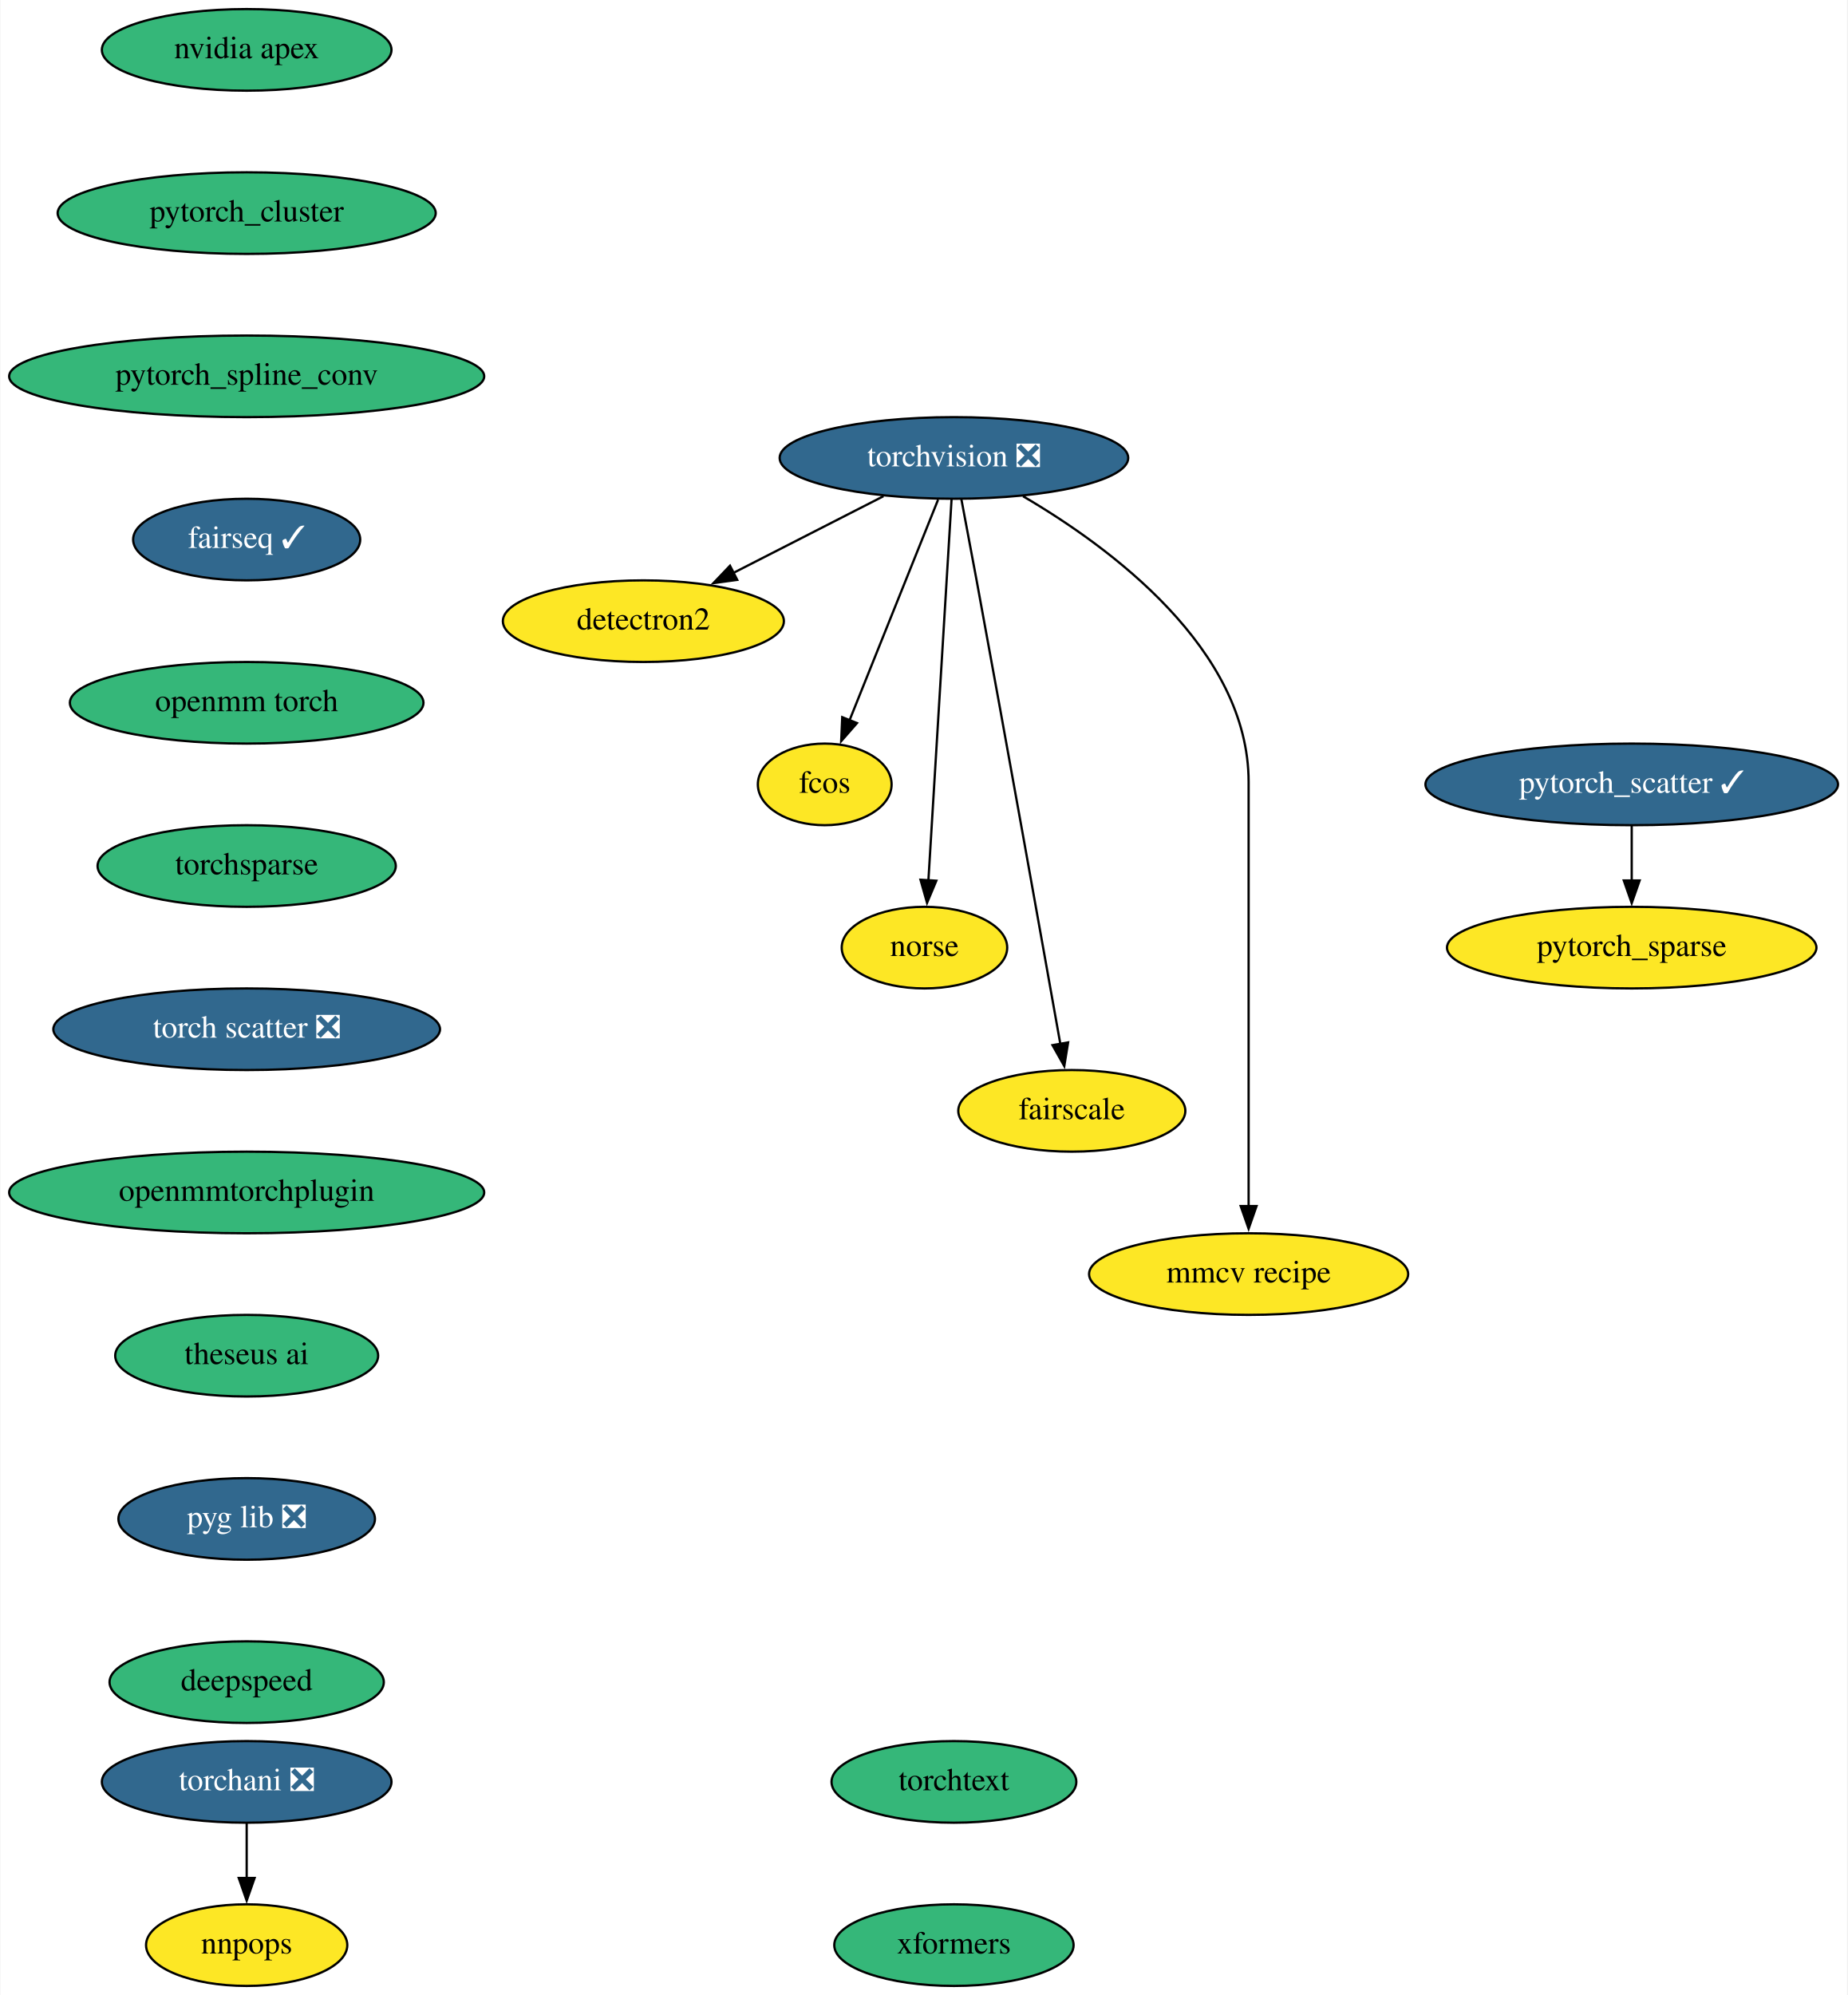
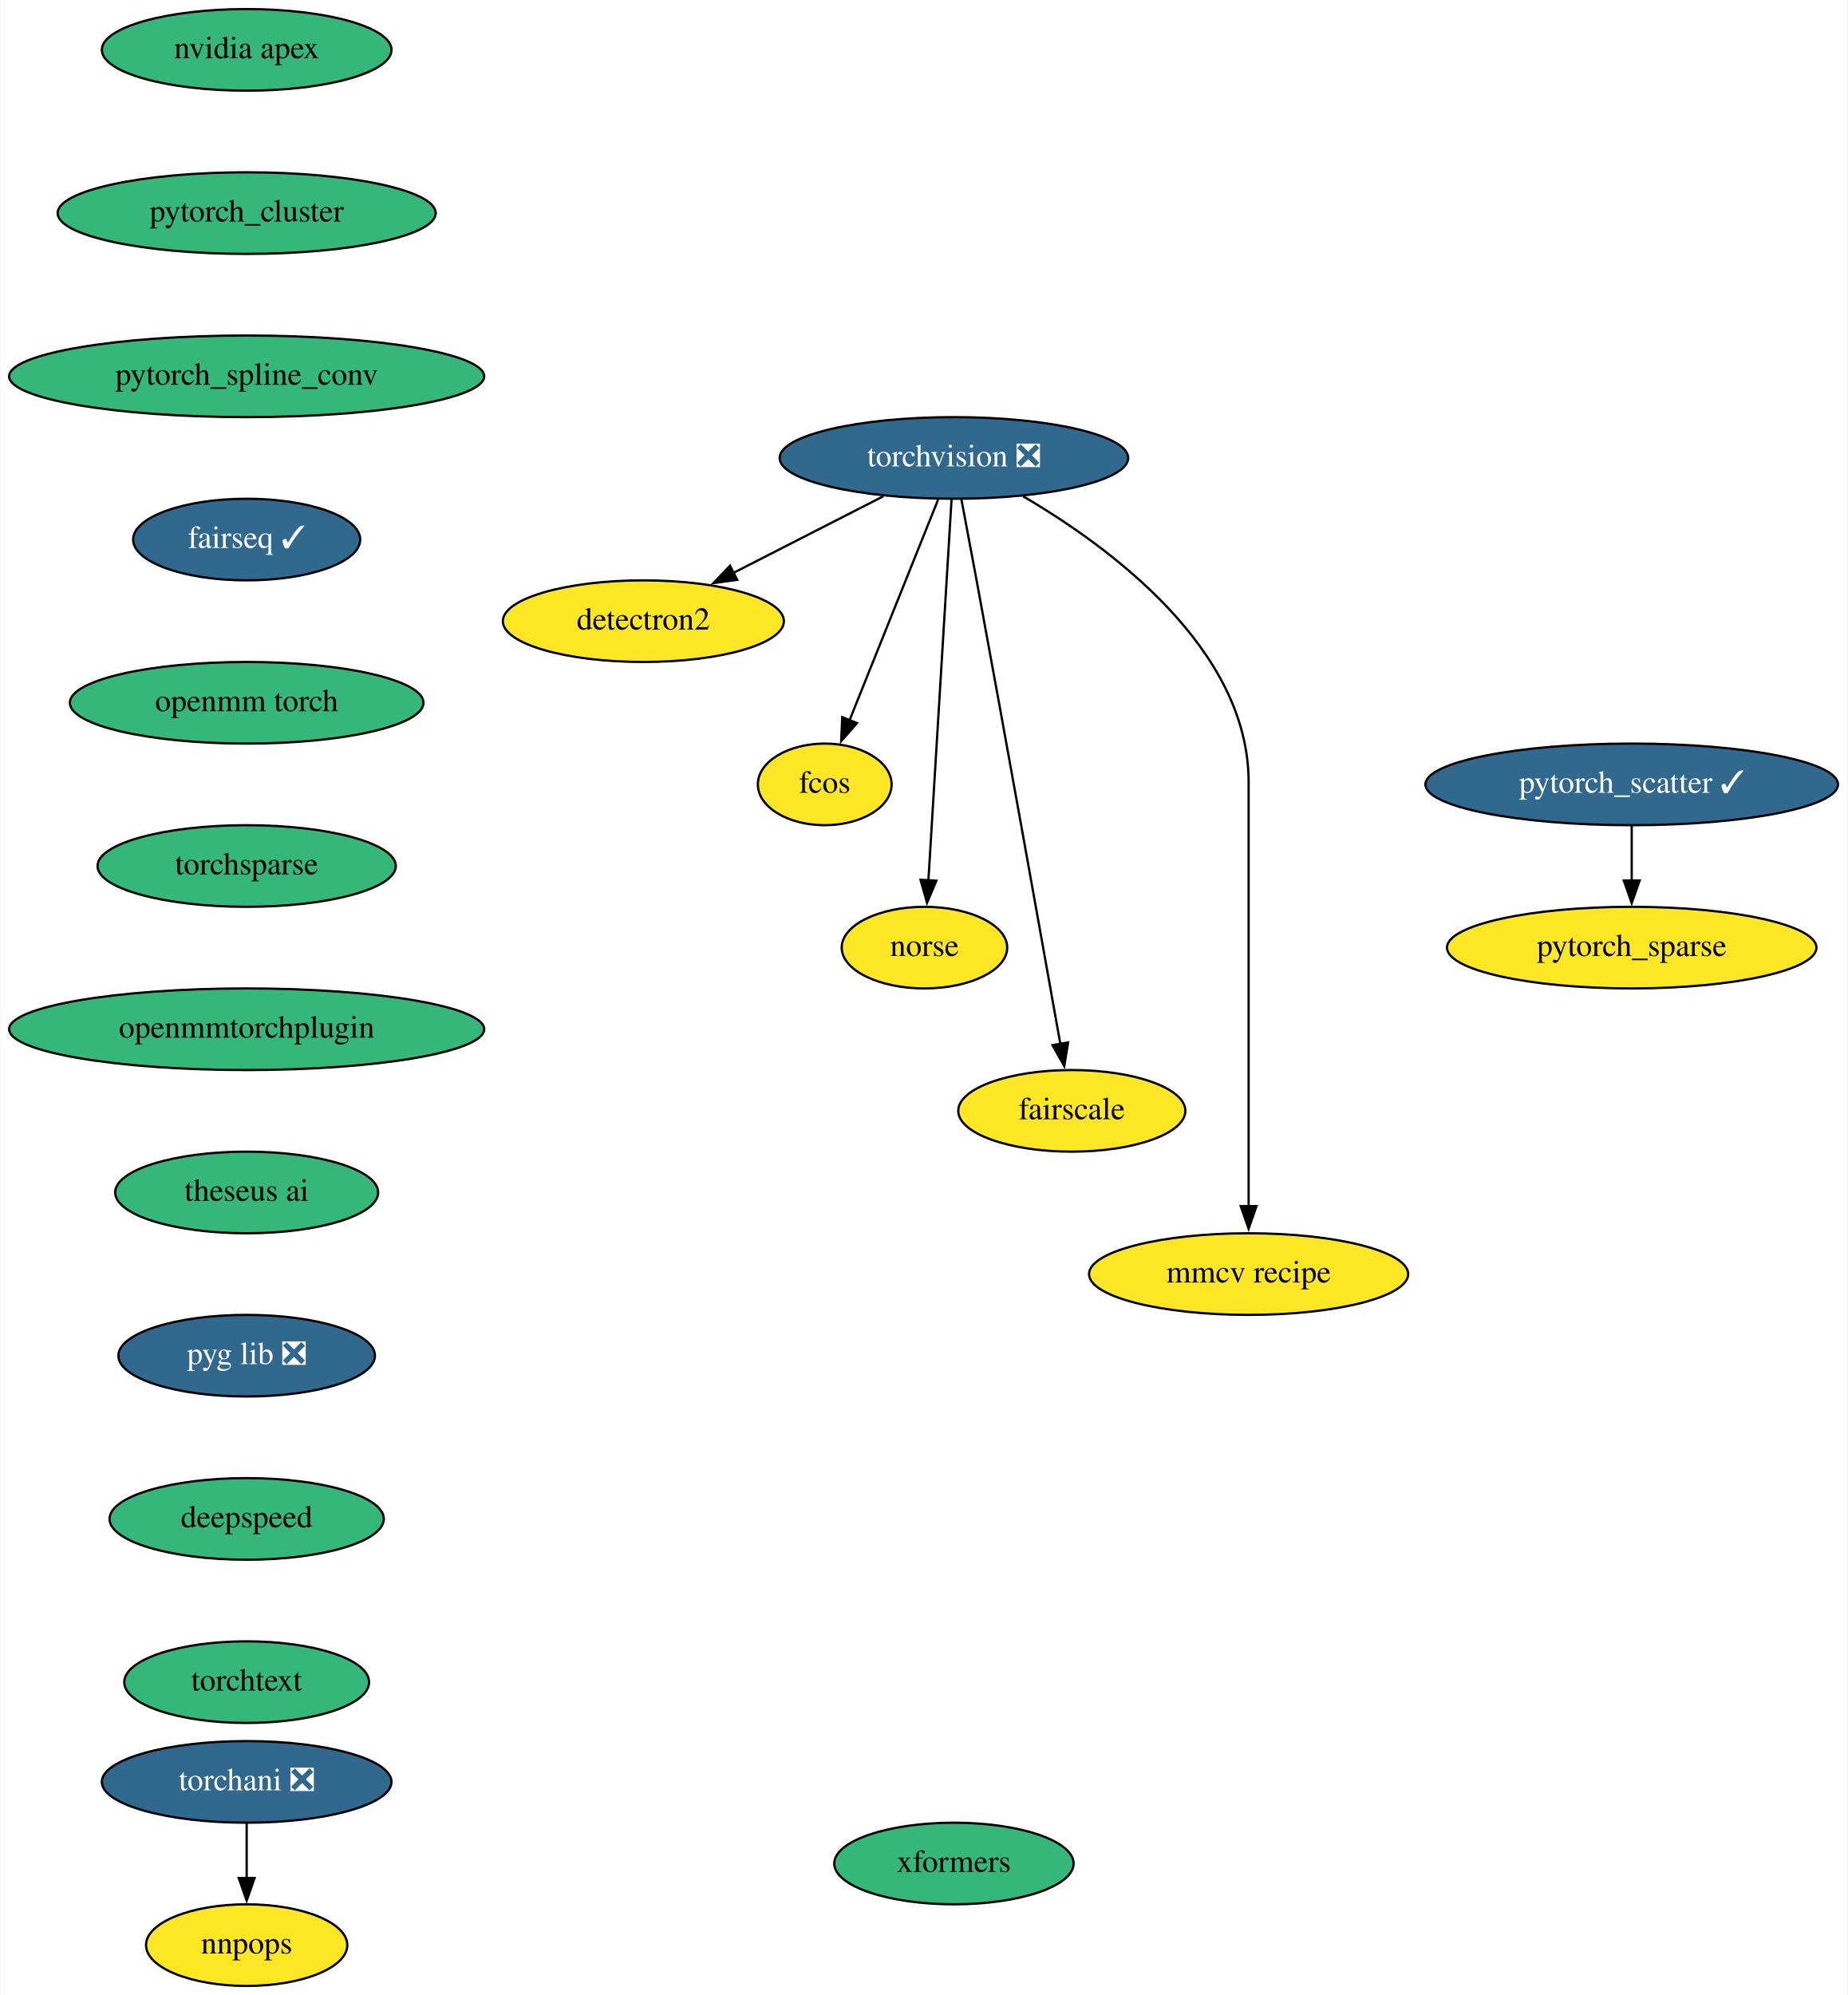
<svg xmlns="http://www.w3.org/2000/svg" xmlns:xlink="http://www.w3.org/1999/xlink" width="815pt" height="880pt" viewBox="0.00 0.00 814.64 880.00">
  <g id="graph0" class="graph" transform="scale(1 1) rotate(0) translate(4 876)">
    <polygon fill="white" stroke="none" points="-4,4 -4,-876 810.64,-876 810.64,4 -4,4" />
    <g id="node1" class="node">
      <g id="a_node1">
        <a xlink:href="https://github.com/conda-forge/torchvision-feedstock/pull/72" xlink:title="torchvision ❎">
          <ellipse fill="#31688e" stroke="black" cx="416.64" cy="-674" rx="76.89" ry="18" />
          <text text-anchor="middle" x="416.64" y="-670.3" font-family="Times,serif" font-size="14.00" fill="white">torchvision ❎</text>
        </a>
      </g>
    </g>
    <g id="node2" class="node">
      <g id="a_node2">
        <a xlink:href="https://github.com/conda-forge/detectron2-feedstock" xlink:title="detectron2">
          <ellipse fill="#fde725" stroke="black" cx="279.64" cy="-602" rx="61.99" ry="18" />
          <text text-anchor="middle" x="279.64" y="-598.3" font-family="Times,serif" font-size="14.00">detectron2</text>
        </a>
      </g>
    </g>
    <g id="edge1" class="edge">
      <path fill="none" stroke="black" d="M385.55,-657.12C365.97,-647.11 340.5,-634.09 319.44,-623.34" />
      <polygon fill="black" stroke="black" points="321.04,-620.22 310.54,-618.79 317.86,-626.46 321.04,-620.22" />
    </g>
    <g id="node3" class="node">
      <g id="a_node3">
        <a xlink:href="https://github.com/conda-forge/fcos-feedstock" xlink:title="fcos">
          <ellipse fill="#fde725" stroke="black" cx="359.64" cy="-530" rx="29.5" ry="18" />
          <text text-anchor="middle" x="359.64" y="-526.3" font-family="Times,serif" font-size="14.00">fcos</text>
        </a>
      </g>
    </g>
    <g id="edge2" class="edge">
      <path fill="none" stroke="black" d="M409.65,-655.59C399.89,-631.27 382.07,-586.89 370.55,-558.19" />
      <polygon fill="black" stroke="black" points="373.87,-557.05 366.9,-549.08 367.37,-559.66 373.87,-557.05" />
    </g>
    <g id="node4" class="node">
      <g id="a_node4">
        <a xlink:href="https://github.com/conda-forge/norse-feedstock" xlink:title="norse">
          <ellipse fill="#fde725" stroke="black" cx="403.64" cy="-458" rx="36.5" ry="18" />
          <text text-anchor="middle" x="403.64" y="-454.3" font-family="Times,serif" font-size="14.00">norse</text>
        </a>
      </g>
    </g>
    <g id="edge3" class="edge">
      <path fill="none" stroke="black" d="M415.6,-655.85C413.37,-619.14 408.12,-532.66 405.37,-487.53" />
      <polygon fill="black" stroke="black" points="408.88,-487.51 404.78,-477.74 401.89,-487.94 408.88,-487.51" />
    </g>
    <g id="node5" class="node">
      <g id="a_node5">
        <a xlink:href="https://github.com/conda-forge/fairscale-feedstock" xlink:title="fairscale">
          <ellipse fill="#fde725" stroke="black" cx="468.64" cy="-386" rx="50.09" ry="18" />
          <text text-anchor="middle" x="468.64" y="-382.3" font-family="Times,serif" font-size="14.00">fairscale</text>
        </a>
      </g>
    </g>
    <g id="edge4" class="edge">
      <path fill="none" stroke="black" d="M419.92,-655.82C421.89,-645.45 424.43,-631.97 426.64,-620 440.24,-546.29 455.77,-459.36 463.59,-415.45" />
      <polygon fill="black" stroke="black" points="467.01,-416.2 465.32,-405.74 460.12,-414.98 467.01,-416.2" />
    </g>
    <g id="node6" class="node">
      <g id="a_node6">
        <a xlink:href="https://github.com/conda-forge/mmcv-recipe-feedstock" xlink:title="mmcv recipe">
          <ellipse fill="#fde725" stroke="black" cx="546.64" cy="-314" rx="70.39" ry="18" />
          <text text-anchor="middle" x="546.64" y="-310.3" font-family="Times,serif" font-size="14.00">mmcv recipe</text>
        </a>
      </g>
    </g>
    <g id="edge5" class="edge">
      <path fill="none" stroke="black" d="M447.12,-657.11C485.54,-634.63 546.64,-589.66 546.64,-531 546.64,-531 546.64,-531 546.64,-457 546.64,-417.74 546.64,-372.38 546.64,-343.69" />
      <polygon fill="black" stroke="black" points="550.14,-344 546.64,-334 543.14,-344 550.14,-344" />
    </g>
    <g id="node7" class="node">
      <g id="a_node7">
        <a xlink:href="https://github.com/conda-forge/nvidia-apex-feedstock" xlink:title="nvidia apex">
          <ellipse fill="#35b779" stroke="black" cx="104.64" cy="-854" rx="63.89" ry="18" />
          <text text-anchor="middle" x="104.64" y="-850.3" font-family="Times,serif" font-size="14.00">nvidia apex</text>
        </a>
      </g>
    </g>
    <g id="node8" class="node">
      <g id="a_node8">
        <a xlink:href="https://github.com/conda-forge/pytorch_cluster-feedstock" xlink:title="pytorch_cluster">
          <ellipse fill="#35b779" stroke="black" cx="104.64" cy="-782" rx="83.39" ry="18" />
          <text text-anchor="middle" x="104.64" y="-778.3" font-family="Times,serif" font-size="14.00">pytorch_cluster</text>
        </a>
      </g>
    </g>
    <g id="node9" class="node">
      <g id="a_node9">
        <a xlink:href="https://github.com/conda-forge/pytorch_spline_conv-feedstock" xlink:title="pytorch_spline_conv">
          <ellipse fill="#35b779" stroke="black" cx="104.64" cy="-710" rx="104.78" ry="18" />
          <text text-anchor="middle" x="104.64" y="-706.3" font-family="Times,serif" font-size="14.00">pytorch_spline_conv</text>
        </a>
      </g>
    </g>
    <g id="node12" class="node">
      <g id="a_node12">
        <a xlink:href="https://github.com/conda-forge/fairseq-feedstock/pull/32" xlink:title="fairseq ✓">
          <ellipse fill="#31688e" stroke="black" cx="104.64" cy="-638" rx="50.09" ry="18" />
          <text text-anchor="middle" x="104.64" y="-634.3" font-family="Times,serif" font-size="14.00" fill="white">fairseq ✓</text>
        </a>
      </g>
    </g>
    <g id="node10" class="node">
      <g id="a_node10">
        <a xlink:href="https://github.com/conda-forge/pytorch_scatter-feedstock/pull/52" xlink:title="pytorch_scatter ✓">
          <ellipse fill="#31688e" stroke="black" cx="715.64" cy="-530" rx="91" ry="18" />
          <text text-anchor="middle" x="715.64" y="-526.3" font-family="Times,serif" font-size="14.00" fill="white">pytorch_scatter ✓</text>
        </a>
      </g>
    </g>
    <g id="node11" class="node">
      <g id="a_node11">
        <a xlink:href="https://github.com/conda-forge/pytorch_sparse-feedstock" xlink:title="pytorch_sparse">
          <ellipse fill="#fde725" stroke="black" cx="715.64" cy="-458" rx="81.49" ry="18" />
          <text text-anchor="middle" x="715.64" y="-454.3" font-family="Times,serif" font-size="14.00">pytorch_sparse</text>
        </a>
      </g>
    </g>
    <g id="edge8" class="edge">
      <path fill="none" stroke="black" d="M715.64,-511.7C715.64,-504.41 715.64,-495.73 715.64,-487.54" />
      <polygon fill="black" stroke="black" points="719.14,-487.62 715.64,-477.62 712.14,-487.62 719.14,-487.62" />
    </g>
    <g id="node13" class="node">
      <g id="a_node13">
        <a xlink:href="https://github.com/conda-forge/openmm-torch-feedstock" xlink:title="openmm torch">
          <ellipse fill="#35b779" stroke="black" cx="104.64" cy="-566" rx="78" ry="18" />
          <text text-anchor="middle" x="104.64" y="-562.3" font-family="Times,serif" font-size="14.00">openmm torch</text>
        </a>
      </g>
    </g>
    <g id="node16" class="node">
      <g id="a_node16">
        <a xlink:href="https://github.com/conda-forge/torchsparse-feedstock" xlink:title="torchsparse">
          <ellipse fill="#35b779" stroke="black" cx="104.64" cy="-494" rx="65.79" ry="18" />
          <text text-anchor="middle" x="104.64" y="-490.3" font-family="Times,serif" font-size="14.00">torchsparse</text>
        </a>
      </g>
    </g>
    <g id="node14" class="node">
      <g id="a_node14">
        <a xlink:href="https://github.com/conda-forge/torchani-feedstock/pull/14" xlink:title="torchani ❎">
          <ellipse fill="#31688e" stroke="black" cx="104.64" cy="-90" rx="63.89" ry="18" />
          <text text-anchor="middle" x="104.64" y="-86.3" font-family="Times,serif" font-size="14.00" fill="white">torchani ❎</text>
        </a>
      </g>
    </g>
    <g id="node15" class="node">
      <g id="a_node15">
        <a xlink:href="https://github.com/conda-forge/nnpops-feedstock" xlink:title="nnpops">
          <ellipse fill="#fde725" stroke="black" cx="104.64" cy="-18" rx="44.39" ry="18" />
          <text text-anchor="middle" x="104.64" y="-14.3" font-family="Times,serif" font-size="14.00">nnpops</text>
        </a>
      </g>
    </g>
    <g id="edge11" class="edge">
      <path fill="none" stroke="black" d="M104.64,-71.7C104.64,-64.41 104.64,-55.73 104.64,-47.54" />
      <polygon fill="black" stroke="black" points="108.14,-47.62 104.64,-37.62 101.14,-47.62 108.14,-47.62" />
    </g>
    <g id="node17" class="node">
      <g id="a_node17">
-         <a xlink:href="https://github.com/conda-forge/torch-scatter-feedstock/pull/17" xlink:title="torch scatter ❎">
-           <ellipse fill="#31688e" stroke="black" cx="104.64" cy="-422" rx="85.29" ry="18" />
-           <text text-anchor="middle" x="104.64" y="-418.3" font-family="Times,serif" font-size="14.00" fill="white">torch scatter ❎</text>
+         <a xlink:href="https://github.com/conda-forge/openmmtorchplugin-feedstock" xlink:title="openmmtorchplugin">
+           <ellipse fill="#35b779" stroke="black" cx="104.64" cy="-422" rx="104.78" ry="18" />
+           <text text-anchor="middle" x="104.64" y="-418.3" font-family="Times,serif" font-size="14.00">openmmtorchplugin</text>
        </a>
      </g>
    </g>
    <g id="node18" class="node">
      <g id="a_node18">
-         <a xlink:href="https://github.com/conda-forge/openmmtorchplugin-feedstock" xlink:title="openmmtorchplugin">
-           <ellipse fill="#35b779" stroke="black" cx="104.64" cy="-350" rx="104.78" ry="18" />
-           <text text-anchor="middle" x="104.64" y="-346.3" font-family="Times,serif" font-size="14.00">openmmtorchplugin</text>
+         <a xlink:href="https://github.com/conda-forge/theseus-ai-feedstock" xlink:title="theseus ai">
+           <ellipse fill="#35b779" stroke="black" cx="104.64" cy="-350" rx="58" ry="18" />
+           <text text-anchor="middle" x="104.64" y="-346.3" font-family="Times,serif" font-size="14.00">theseus ai</text>
        </a>
      </g>
    </g>
    <g id="node19" class="node">
      <g id="a_node19">
-         <a xlink:href="https://github.com/conda-forge/theseus-ai-feedstock" xlink:title="theseus ai">
-           <ellipse fill="#35b779" stroke="black" cx="104.64" cy="-278" rx="58" ry="18" />
-           <text text-anchor="middle" x="104.64" y="-274.3" font-family="Times,serif" font-size="14.00">theseus ai</text>
+         <a xlink:href="https://github.com/conda-forge/pyg-lib-feedstock/pull/11" xlink:title="pyg lib ❎">
+           <ellipse fill="#31688e" stroke="black" cx="104.64" cy="-278" rx="56.59" ry="18" />
+           <text text-anchor="middle" x="104.64" y="-274.3" font-family="Times,serif" font-size="14.00" fill="white">pyg lib ❎</text>
        </a>
      </g>
    </g>
    <g id="node20" class="node">
      <g id="a_node20">
-         <a xlink:href="https://github.com/conda-forge/pyg-lib-feedstock/pull/11" xlink:title="pyg lib ❎">
-           <ellipse fill="#31688e" stroke="black" cx="104.64" cy="-206" rx="56.59" ry="18" />
-           <text text-anchor="middle" x="104.64" y="-202.3" font-family="Times,serif" font-size="14.00" fill="white">pyg lib ❎</text>
+         <a xlink:href="https://github.com/conda-forge/deepspeed-feedstock" xlink:title="deepspeed">
+           <ellipse fill="#35b779" stroke="black" cx="104.64" cy="-206" rx="60.5" ry="18" />
+           <text text-anchor="middle" x="104.64" y="-202.3" font-family="Times,serif" font-size="14.00">deepspeed</text>
        </a>
      </g>
    </g>
    <g id="node21" class="node">
      <g id="a_node21">
-         <a xlink:href="https://github.com/conda-forge/deepspeed-feedstock" xlink:title="deepspeed">
-           <ellipse fill="#35b779" stroke="black" cx="104.64" cy="-134" rx="60.5" ry="18" />
-           <text text-anchor="middle" x="104.64" y="-130.3" font-family="Times,serif" font-size="14.00">deepspeed</text>
+         <a xlink:href="https://github.com/conda-forge/torchtext-feedstock" xlink:title="torchtext">
+           <ellipse fill="#35b779" stroke="black" cx="104.64" cy="-134" rx="54" ry="18" />
+           <text text-anchor="middle" x="104.64" y="-130.3" font-family="Times,serif" font-size="14.00">torchtext</text>
        </a>
      </g>
    </g>
    <g id="node22" class="node">
      <g id="a_node22">
-         <a xlink:href="https://github.com/conda-forge/torchtext-feedstock" xlink:title="torchtext">
-           <ellipse fill="#35b779" stroke="black" cx="416.64" cy="-90" rx="54" ry="18" />
-           <text text-anchor="middle" x="416.64" y="-86.3" font-family="Times,serif" font-size="14.00">torchtext</text>
-         </a>
-       </g>
-     </g>
-     <g id="node23" class="node">
-       <g id="a_node23">
        <a xlink:href="https://github.com/conda-forge/xformers-feedstock" xlink:title="xformers">
-           <ellipse fill="#35b779" stroke="black" cx="416.64" cy="-18" rx="52.79" ry="18" />
-           <text text-anchor="middle" x="416.64" y="-14.3" font-family="Times,serif" font-size="14.00">xformers</text>
+           <ellipse fill="#35b779" stroke="black" cx="416.64" cy="-54" rx="52.79" ry="18" />
+           <text text-anchor="middle" x="416.64" y="-50.3" font-family="Times,serif" font-size="14.00">xformers</text>
        </a>
      </g>
    </g>
  </g>
</svg>
